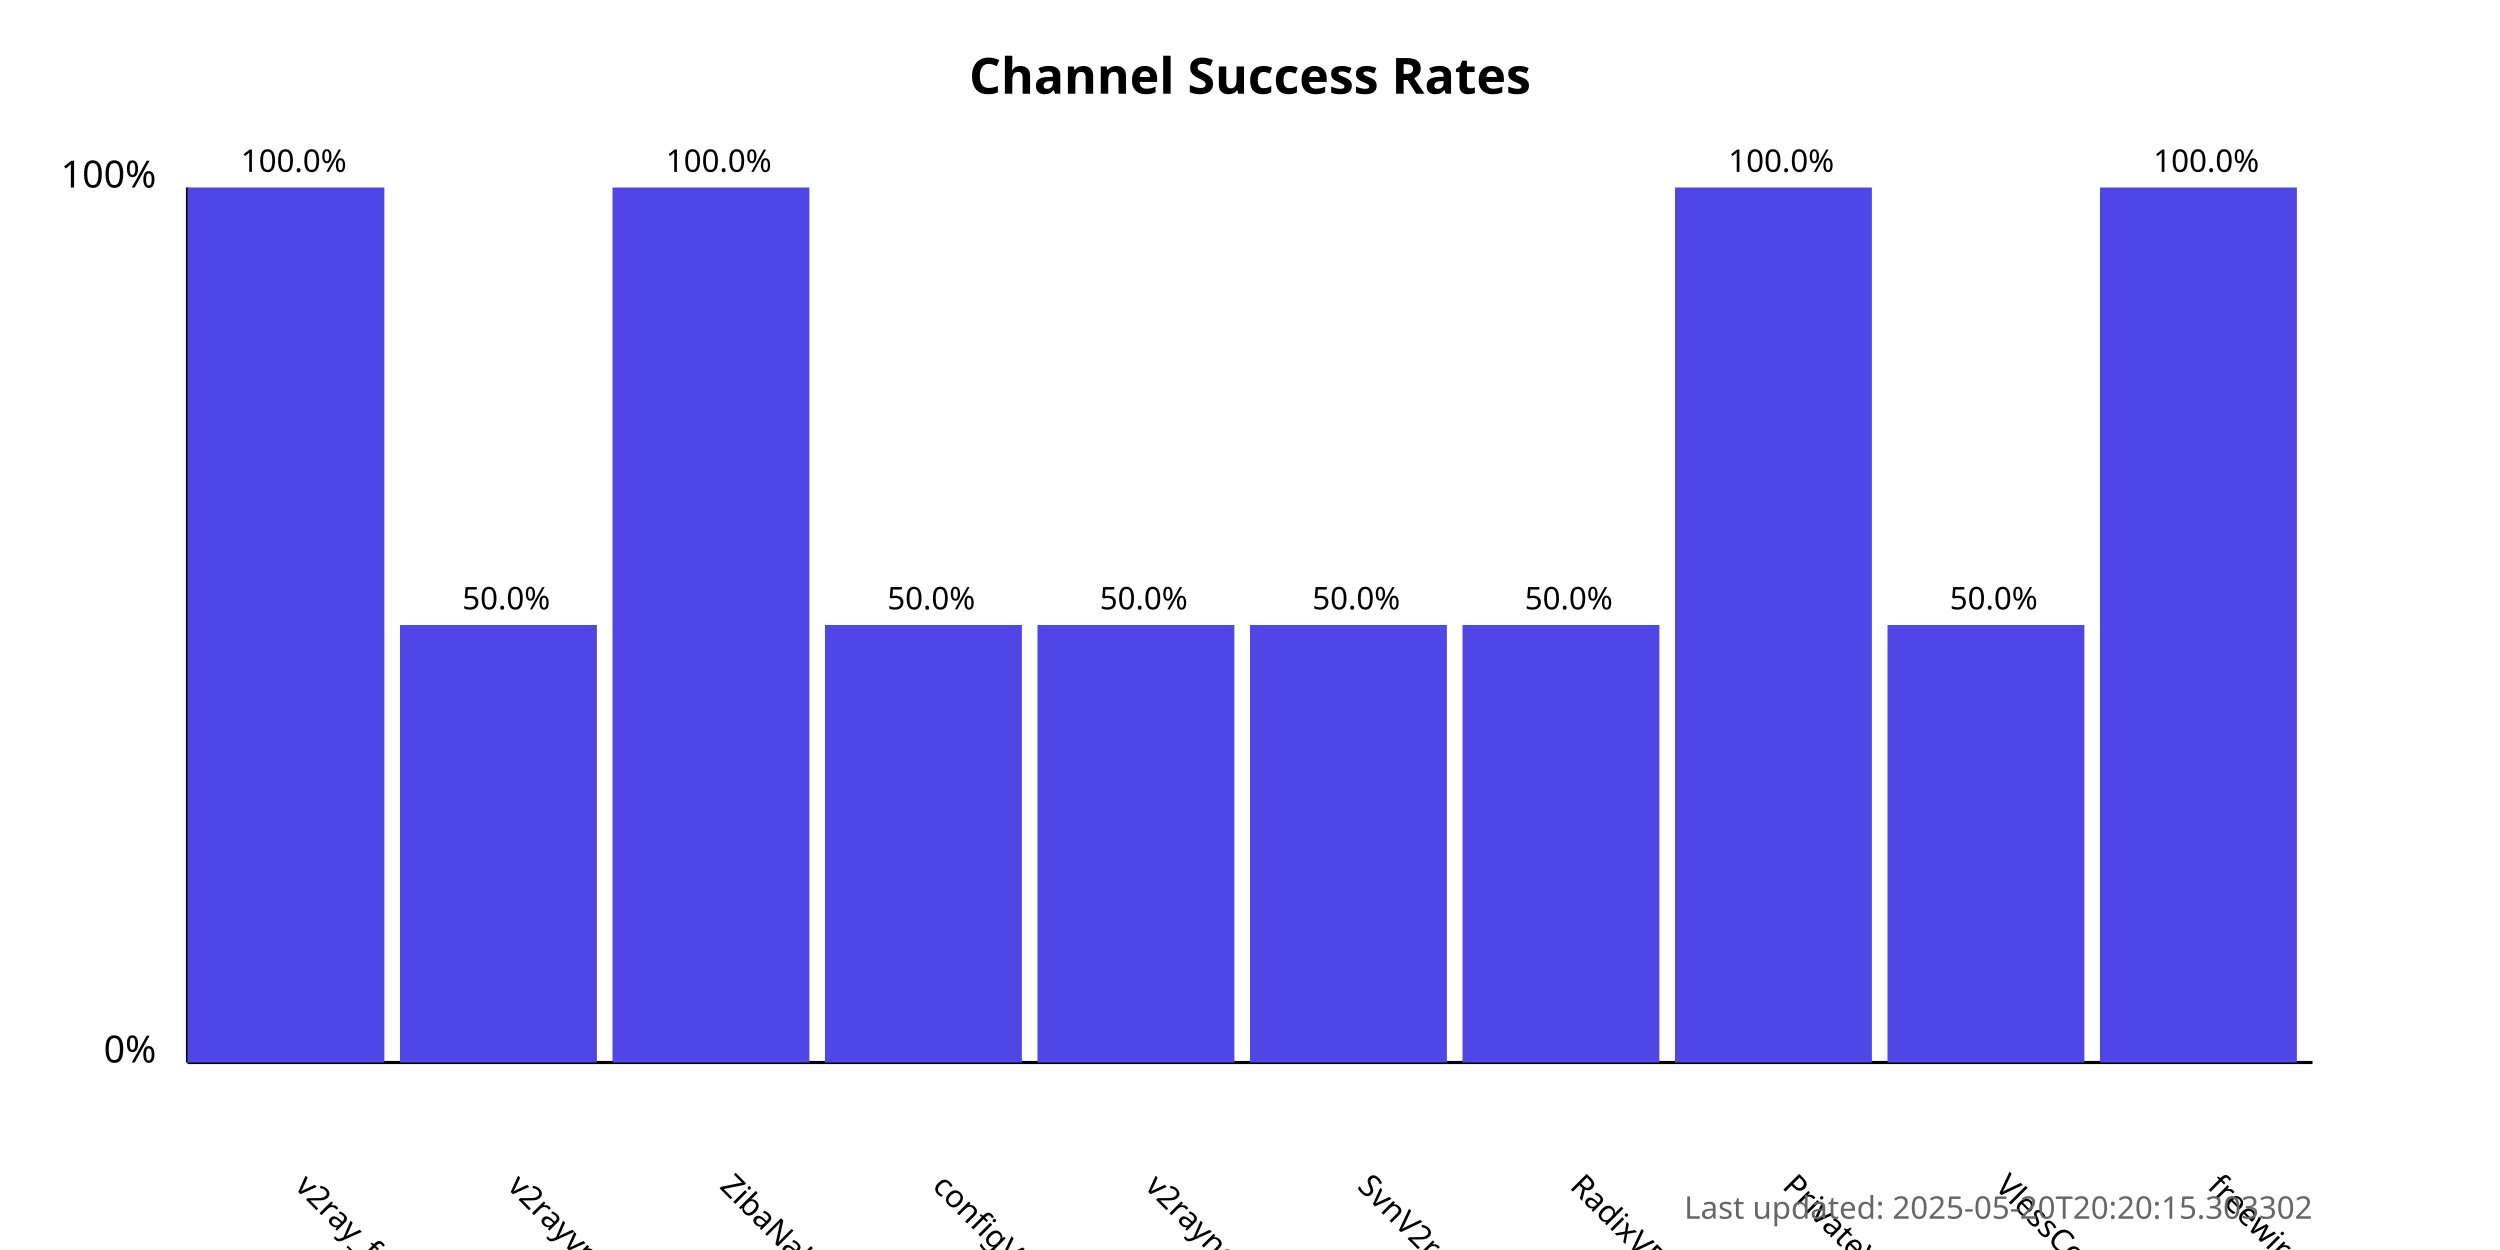
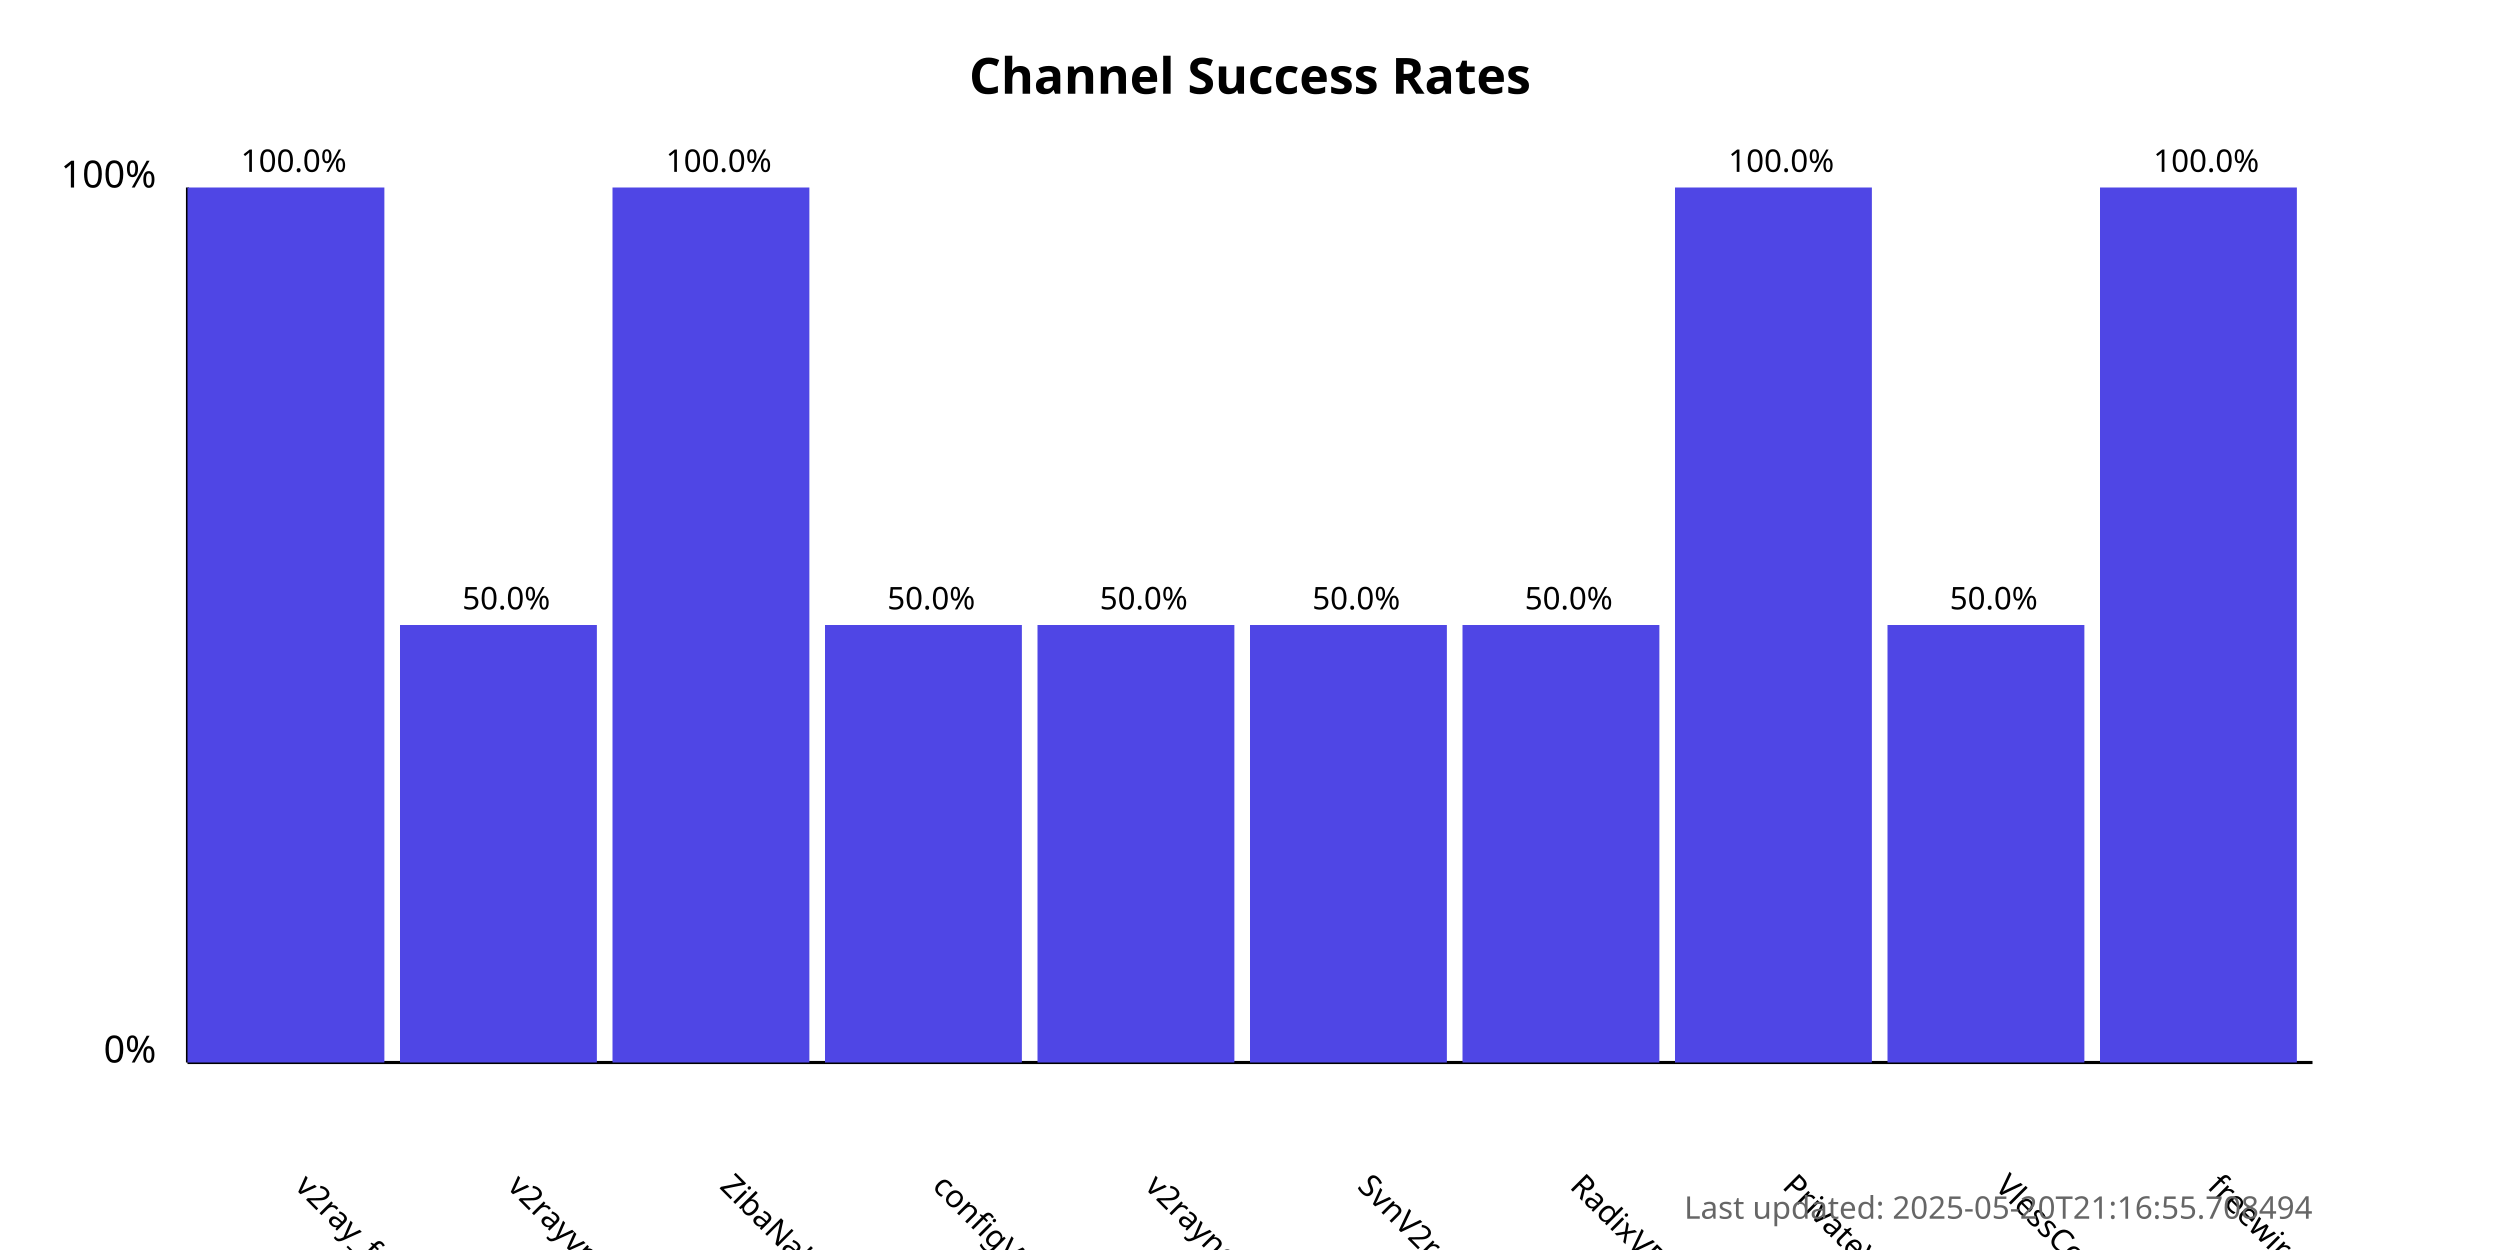
<svg xmlns="http://www.w3.org/2000/svg" width="800" height="400">
  <style>
            .chart-title { font: bold 16px sans-serif; }
            .axis-label { font: 12px sans-serif; }
            .tick-label { font: 10px sans-serif; }
            .bar { fill: #4f46e5; }
            .bar:hover { fill: #6366f1; }
            .timestamp { font: 10px sans-serif; fill: #666; }
        </style>
  <text x="400.0" y="30" text-anchor="middle" class="chart-title">
            Channel Success Rates
        </text>
  <line x1="60" y1="340" x2="60" y2="60" stroke="black" stroke-width="1" />
  <line x1="60" y1="340" x2="740" y2="340" stroke="black" stroke-width="1" />
  <text x="50" y="340" text-anchor="end" class="axis-label">0%</text>
  <text x="50" y="60" text-anchor="end" class="axis-label">100%</text>
  <g>
    <rect x="60" y="60.0" width="63.0" height="280.0" class="bar" />
    <text x="94.0" y="380" transform="rotate(45, 94.0, 380)" text-anchor="start" class="tick-label">
                v2ray_free_conf
            </text>
    <text x="94.0" y="55.0" text-anchor="middle" class="tick-label">
                100.0%
            </text>
  </g>
  <g>
    <rect x="128.0" y="200.0" width="63.0" height="140.0" class="bar" />
    <text x="162.0" y="380" transform="rotate(45, 162.0, 380)" text-anchor="start" class="tick-label">
                v2rayvpno
            </text>
    <text x="162.0" y="195.0" text-anchor="middle" class="tick-label">
                50.0%
            </text>
  </g>
  <g>
    <rect x="196.0" y="60.0" width="63.0" height="280.0" class="bar" />
    <text x="230.0" y="380" transform="rotate(45, 230.0, 380)" text-anchor="start" class="tick-label">
                ZibaNabz
            </text>
    <text x="230.0" y="55.0" text-anchor="middle" class="tick-label">
                100.0%
            </text>
  </g>
  <g>
    <rect x="264.0" y="200.0" width="63.0" height="140.0" class="bar" />
    <text x="298.0" y="380" transform="rotate(45, 298.0, 380)" text-anchor="start" class="tick-label">
                configV2rayForFree
            </text>
    <text x="298.0" y="195.0" text-anchor="middle" class="tick-label">
                50.0%
            </text>
  </g>
  <g>
    <rect x="332.0" y="200.0" width="63.0" height="140.0" class="bar" />
    <text x="366.0" y="380" transform="rotate(45, 366.0, 380)" text-anchor="start" class="tick-label">
                v2rayngvpn
            </text>
    <text x="366.0" y="195.0" text-anchor="middle" class="tick-label">
                50.0%
            </text>
  </g>
  <g>
    <rect x="400.0" y="200.0" width="63.0" height="140.0" class="bar" />
    <text x="434.0" y="380" transform="rotate(45, 434.0, 380)" text-anchor="start" class="tick-label">
                SvnV2ray
            </text>
    <text x="434.0" y="195.0" text-anchor="middle" class="tick-label">
                50.0%
            </text>
  </g>
  <g>
    <rect x="468.0" y="200.0" width="63.0" height="140.0" class="bar" />
    <text x="502.0" y="380" transform="rotate(45, 502.0, 380)" text-anchor="start" class="tick-label">
                RadixVPN
            </text>
    <text x="502.0" y="195.0" text-anchor="middle" class="tick-label">
                50.0%
            </text>
  </g>
  <g>
    <rect x="536.0" y="60.0" width="63.0" height="280.0" class="bar" />
    <text x="570.0" y="380" transform="rotate(45, 570.0, 380)" text-anchor="start" class="tick-label">
                PrivateVPNs
            </text>
    <text x="570.0" y="55.0" text-anchor="middle" class="tick-label">
                100.0%
            </text>
  </g>
  <g>
    <rect x="604.0" y="200.0" width="63.0" height="140.0" class="bar" />
    <text x="638.0" y="380" transform="rotate(45, 638.0, 380)" text-anchor="start" class="tick-label">
                VlessConfig
            </text>
    <text x="638.0" y="195.0" text-anchor="middle" class="tick-label">
                50.0%
            </text>
  </g>
  <g>
    <rect x="672.0" y="60.0" width="63.0" height="280.0" class="bar" />
    <text x="706.0" y="380" transform="rotate(45, 706.0, 380)" text-anchor="start" class="tick-label">
                freewireguard
            </text>
    <text x="706.0" y="55.0" text-anchor="middle" class="tick-label">
                100.0%
            </text>
  </g>
  <text x="740" y="390" text-anchor="end" class="timestamp">
-             Last updated: 2025-05-20T20:20:15.303302
+             Last updated: 2025-05-20T21:16:55.708494
        </text>
</svg>
